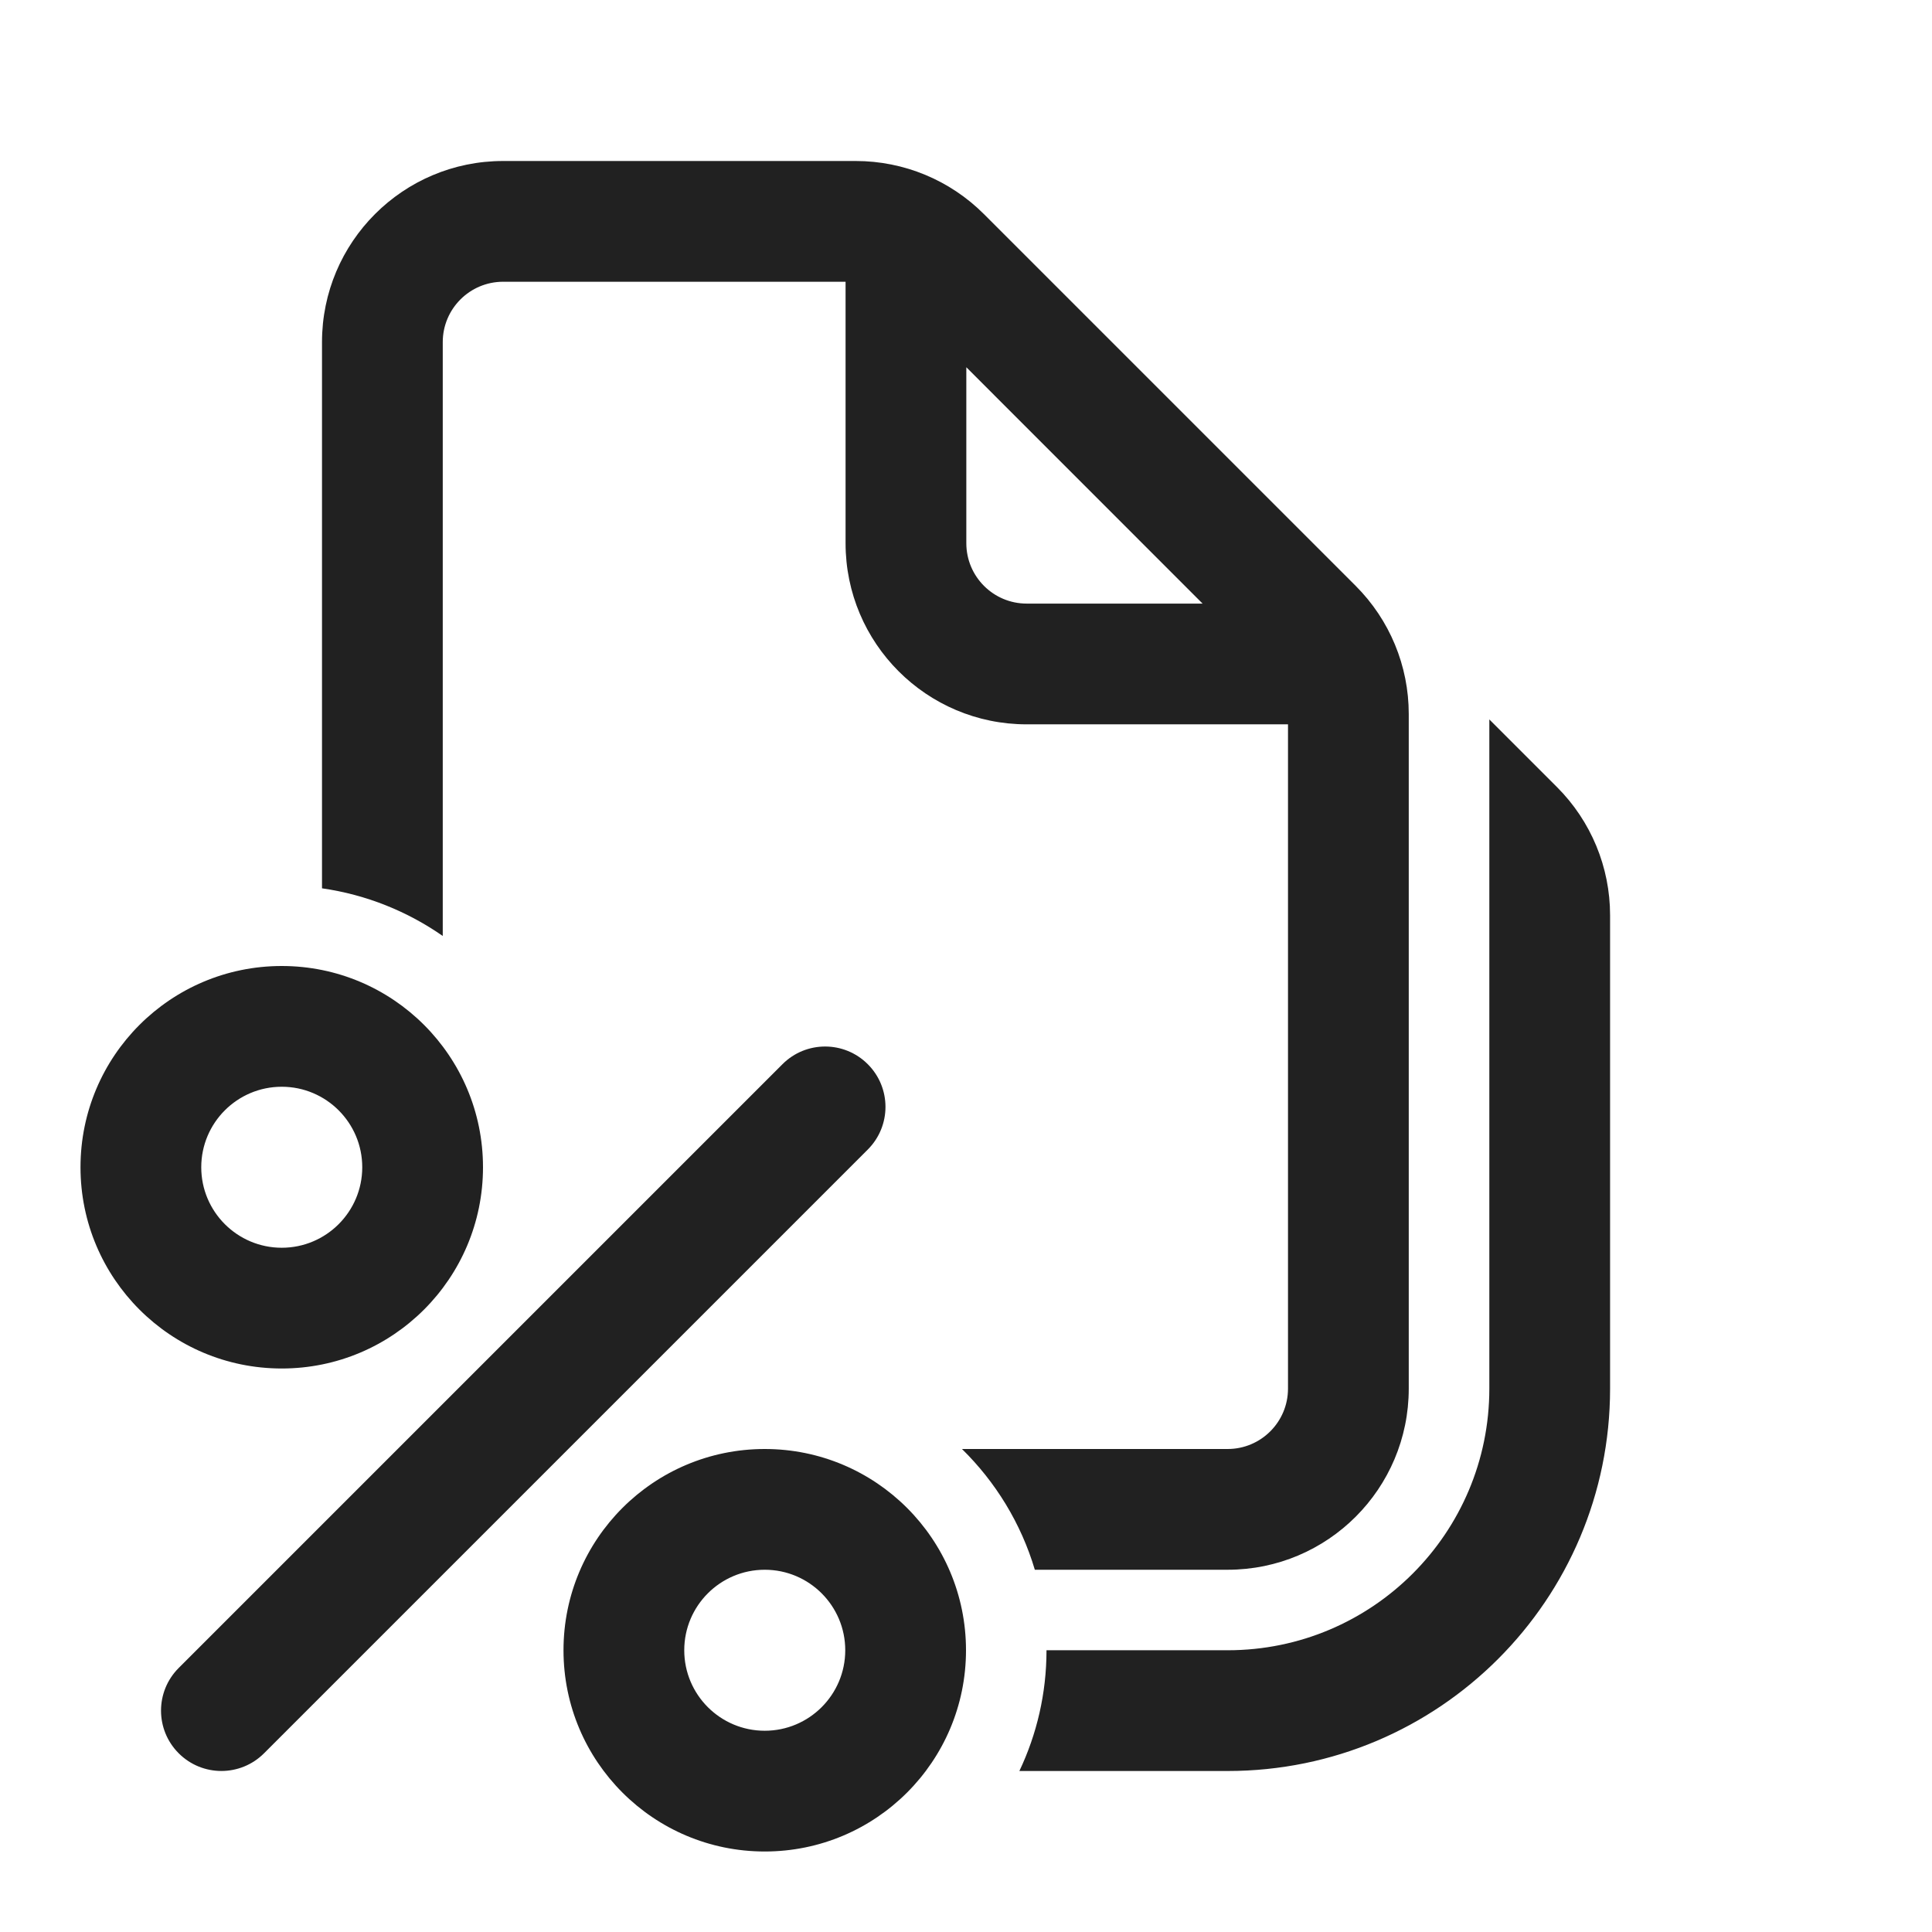
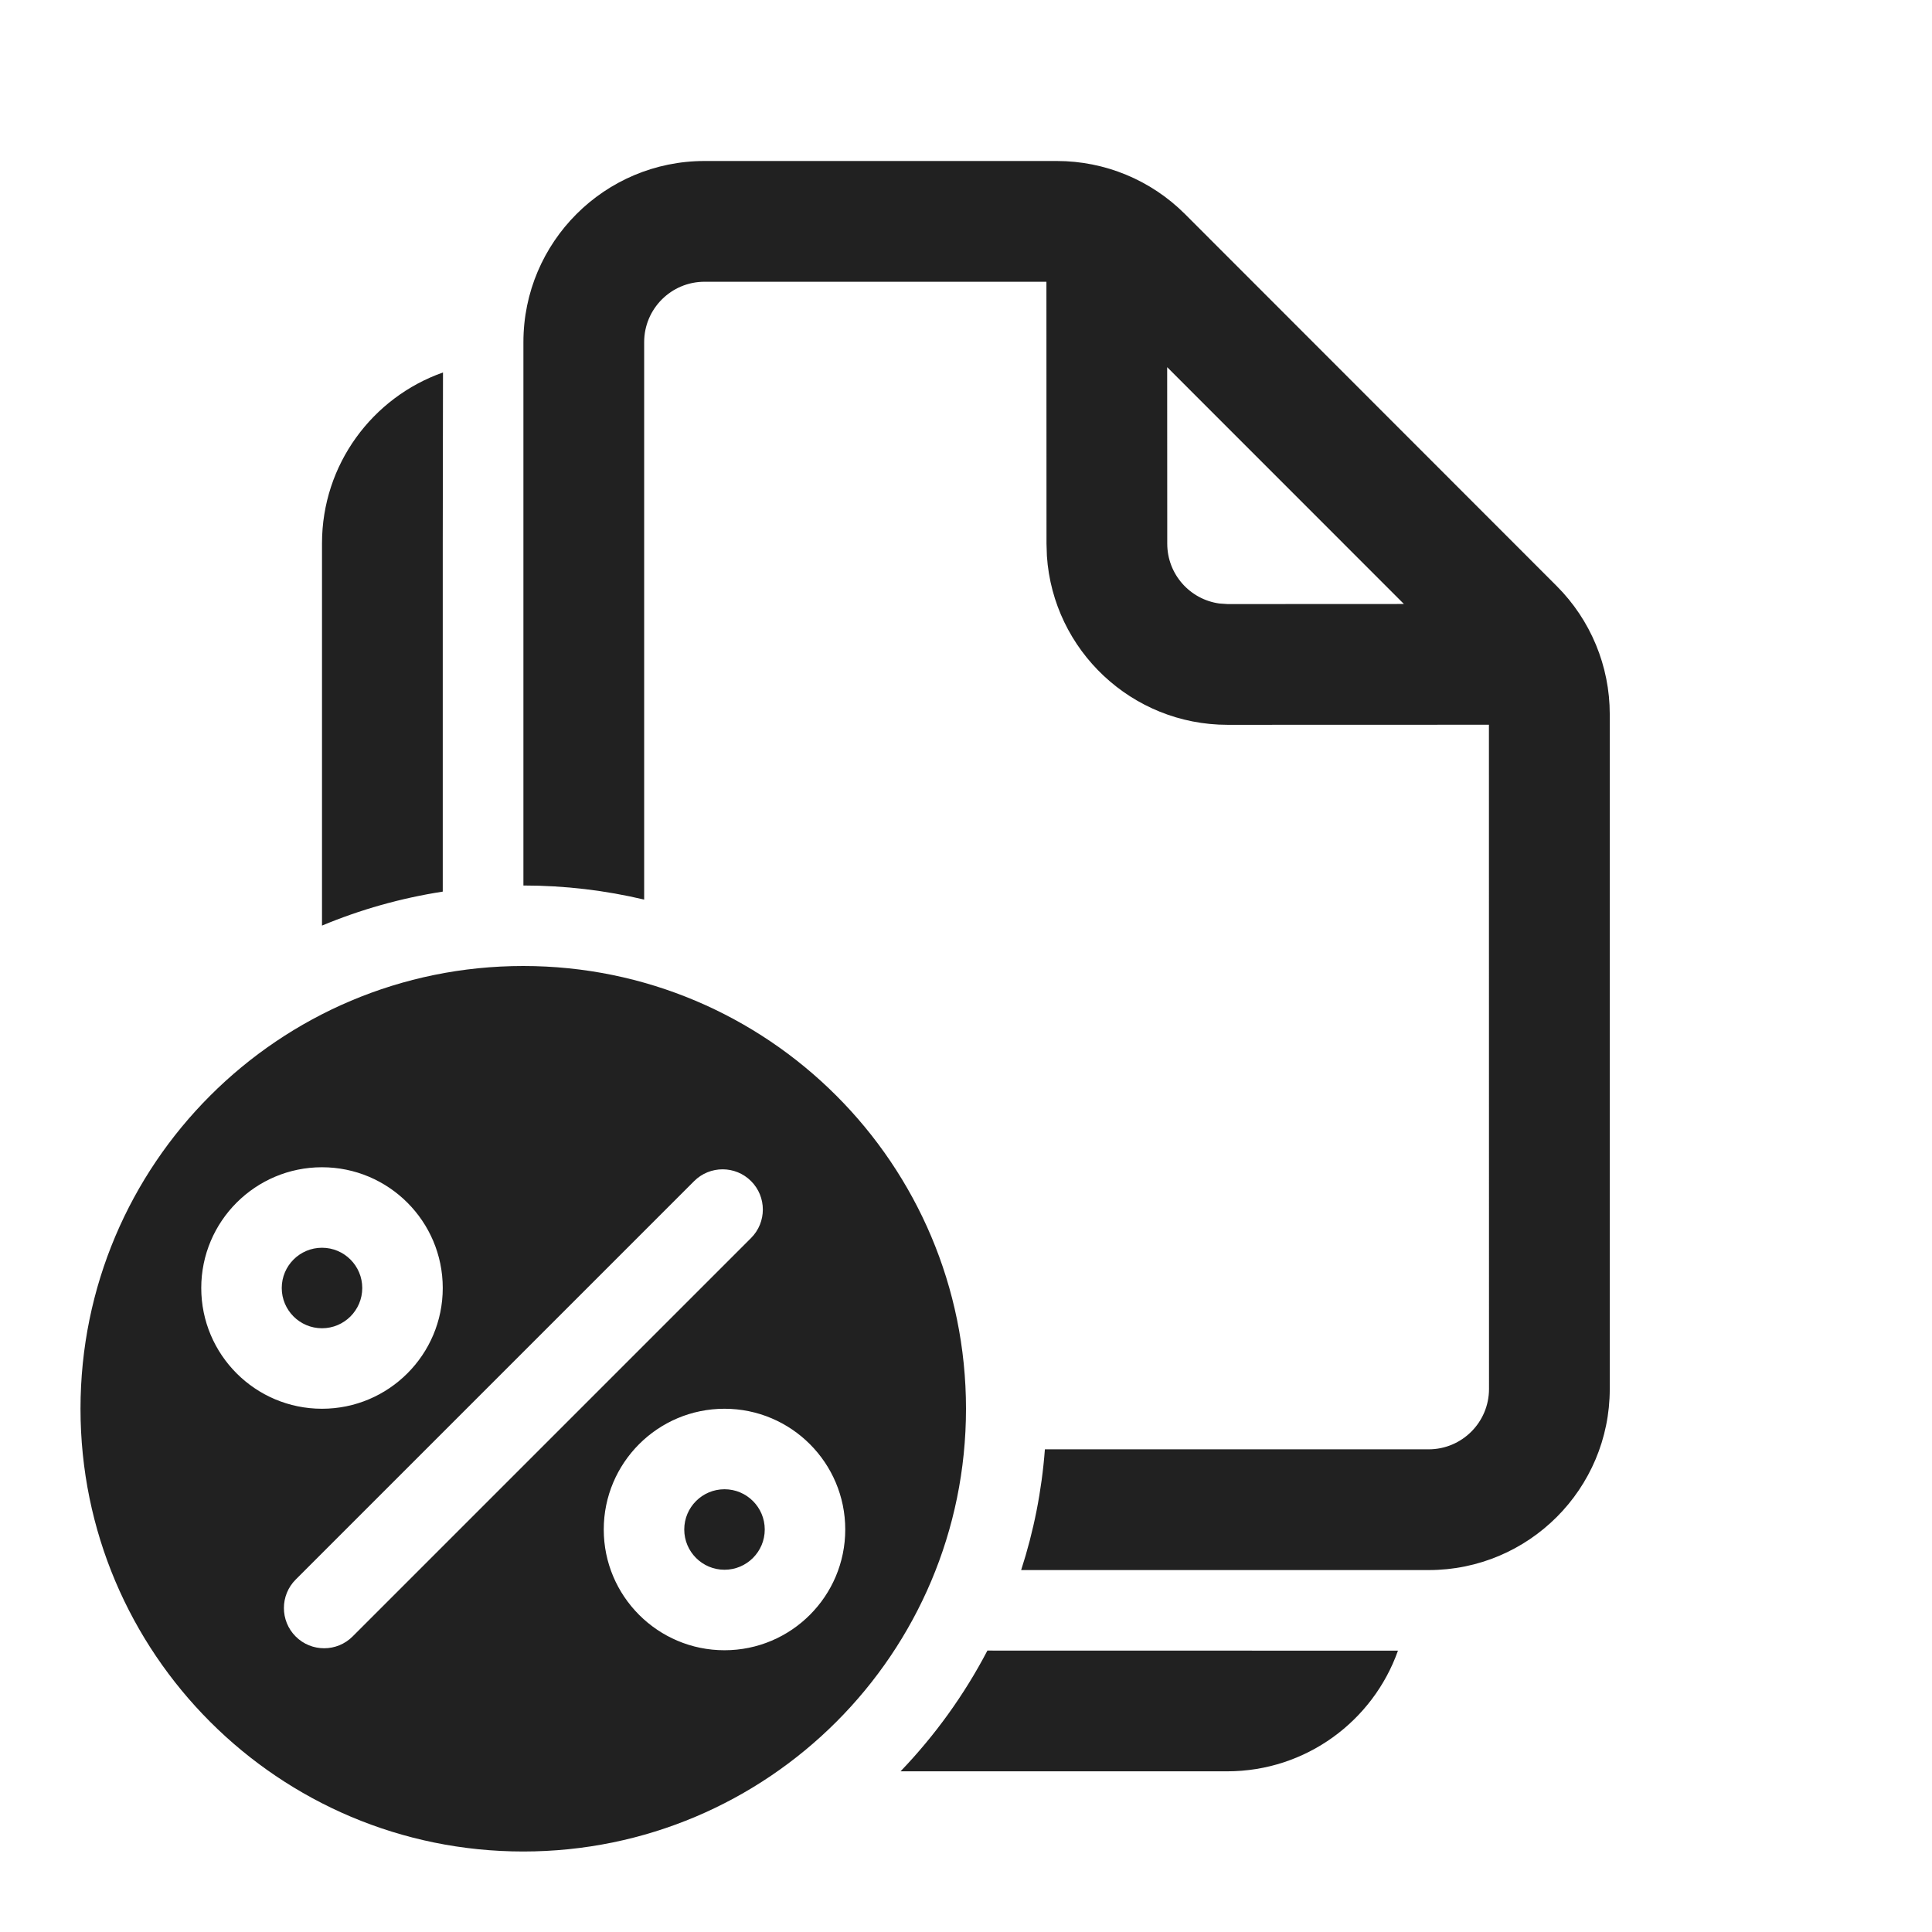
<svg xmlns="http://www.w3.org/2000/svg" width="24" height="24" viewBox="0 0 24 24" fill="none">
-   <path d="M6.25 3.5C5.836 3.5 5.5 3.836 5.5 4.25V11.627C5.062 11.322 4.552 11.114 4 11.035V4.25C4 3.007 5.007 2 6.25 2H10.631C11.228 2 11.8 2.237 12.222 2.659L16.841 7.278C17.263 7.7 17.5 8.272 17.5 8.869V17.25C17.5 18.493 16.493 19.5 15.25 19.5H12.855C12.684 18.924 12.368 18.41 11.95 18H15.25C15.664 18 16 17.664 16 17.25V8.998H12.754C11.511 8.998 10.504 7.99 10.504 6.748V3.5H6.25ZM12.004 4.562V6.748C12.004 7.162 12.34 7.498 12.754 7.498H14.939L12.004 4.562ZM15.251 22H12.663C12.879 21.545 13 21.037 13 20.5H15.251C17.046 20.5 18.501 19.045 18.501 17.25V8.937L19.342 9.778C19.764 10.2 20.001 10.772 20.001 11.369V17.25C20.001 19.873 17.874 22 15.251 22ZM3.5 17C4.881 17 6 15.881 6 14.5C6 13.119 4.881 12 3.5 12C2.119 12 1 13.119 1 14.5C1 15.881 2.119 17 3.5 17ZM3.5 13.5C4.052 13.5 4.5 13.948 4.5 14.5C4.5 15.052 4.052 15.5 3.5 15.5C2.948 15.5 2.5 15.052 2.5 14.5C2.5 13.948 2.948 13.5 3.5 13.5ZM9.5 23C10.881 23 12 21.881 12 20.5C12 19.119 10.881 18 9.5 18C8.119 18 7 19.119 7 20.5C7 21.881 8.119 23 9.5 23ZM9.5 19.5C10.052 19.5 10.5 19.948 10.5 20.5C10.5 21.052 10.052 21.5 9.5 21.5C8.948 21.5 8.5 21.052 8.5 20.5C8.5 19.948 8.948 19.5 9.5 19.5ZM10.78 14.28C11.073 13.987 11.073 13.513 10.78 13.22C10.487 12.927 10.013 12.927 9.72 13.22L2.22 20.72C1.927 21.013 1.927 21.487 2.22 21.78C2.513 22.073 2.987 22.073 3.28 21.78L10.78 14.28Z" fill="#212121" />
+   <path d="M6.5 12C9.538 12 12 14.462 12 17.5C12 20.538 9.538 23 6.5 23C3.462 23 1 20.538 1 17.5C1 14.462 3.462 12 6.5 12ZM17.366 20.505C17.057 21.378 16.224 22.004 15.244 22.004H11.187C11.613 21.56 11.978 21.055 12.266 20.504L17.366 20.505ZM9 17.5C8.172 17.5 7.5 18.172 7.5 19C7.5 19.828 8.172 20.5 9 20.5C9.828 20.5 10.5 19.828 10.5 19C10.5 18.172 9.828 17.5 9 17.5ZM9.33 14.672C9.135 14.477 8.818 14.477 8.623 14.672L3.673 19.622C3.478 19.817 3.478 20.134 3.673 20.329C3.868 20.524 4.185 20.524 4.38 20.329L9.33 15.379C9.525 15.184 9.525 14.867 9.33 14.672ZM13.129 2C13.726 2 14.298 2.237 14.72 2.659L19.338 7.28C19.76 7.702 19.997 8.275 19.997 8.871V17.254C19.997 18.497 18.99 19.504 17.747 19.504H12.685C12.84 19.026 12.941 18.523 12.98 18.004H17.747C18.161 18.004 18.497 17.668 18.497 17.254L18.496 9.003L15.25 9.004C14.059 9.004 13.084 8.079 13.005 6.908L13 6.754L12.999 3.5H8.752C8.338 3.5 8.002 3.836 8.002 4.25V11.175C7.521 11.061 7.018 11 6.502 11V4.25C6.502 3.008 7.51 2 8.752 2H13.129ZM9 18.5C9.276 18.5 9.5 18.724 9.5 19C9.5 19.276 9.276 19.5 9 19.5C8.724 19.5 8.5 19.276 8.5 19C8.5 18.724 8.724 18.5 9 18.5ZM4 14.5C3.172 14.5 2.5 15.172 2.5 16C2.5 16.828 3.172 17.5 4 17.5C4.828 17.5 5.5 16.828 5.5 16C5.5 15.172 4.828 14.5 4 14.5ZM4 15.5C4.276 15.5 4.5 15.724 4.5 16C4.5 16.276 4.276 16.5 4 16.5C3.724 16.5 3.5 16.276 3.5 16C3.5 15.724 3.724 15.5 4 15.5ZM5.5 6.75V11.076C4.977 11.157 4.474 11.3 4 11.498V6.75C4 5.769 4.628 4.935 5.503 4.627L5.5 6.75ZM14.5 6.754C14.5 7.134 14.782 7.447 15.148 7.497L15.25 7.504L17.44 7.503L14.499 4.561L14.5 6.754Z" fill="#212121" />
</svg>
